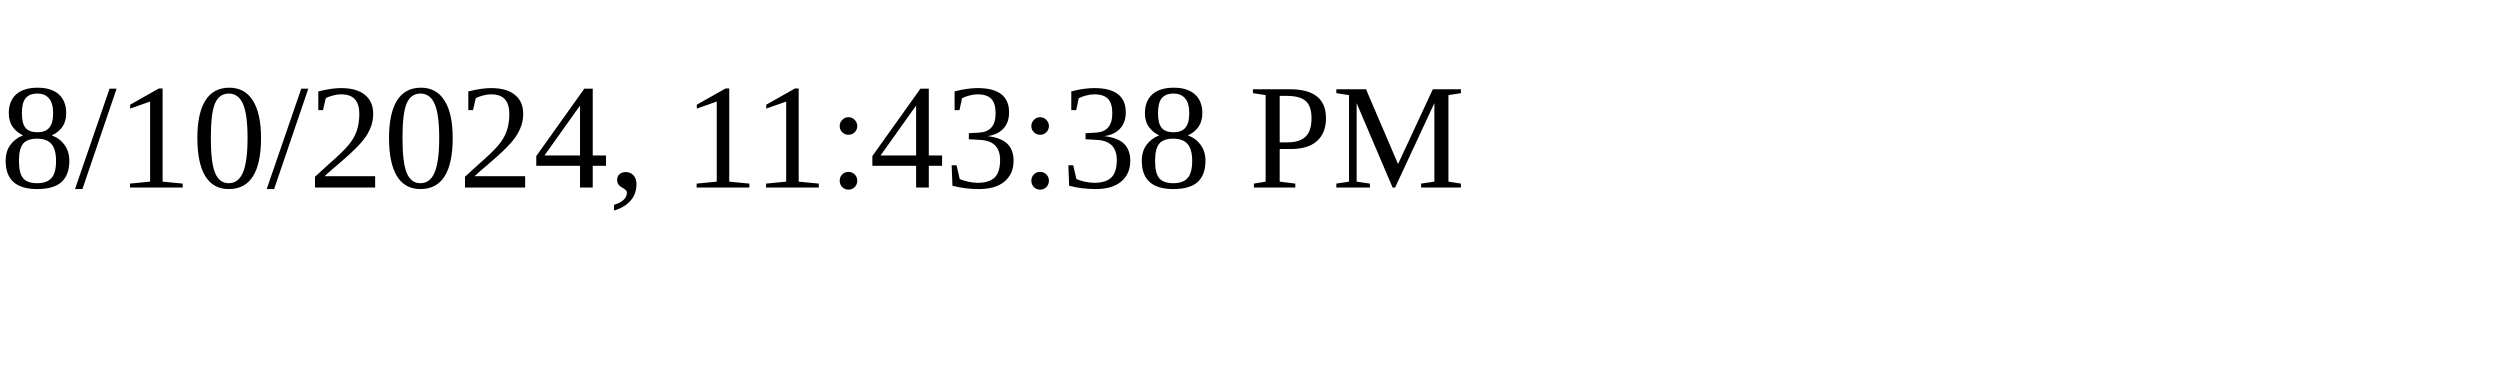
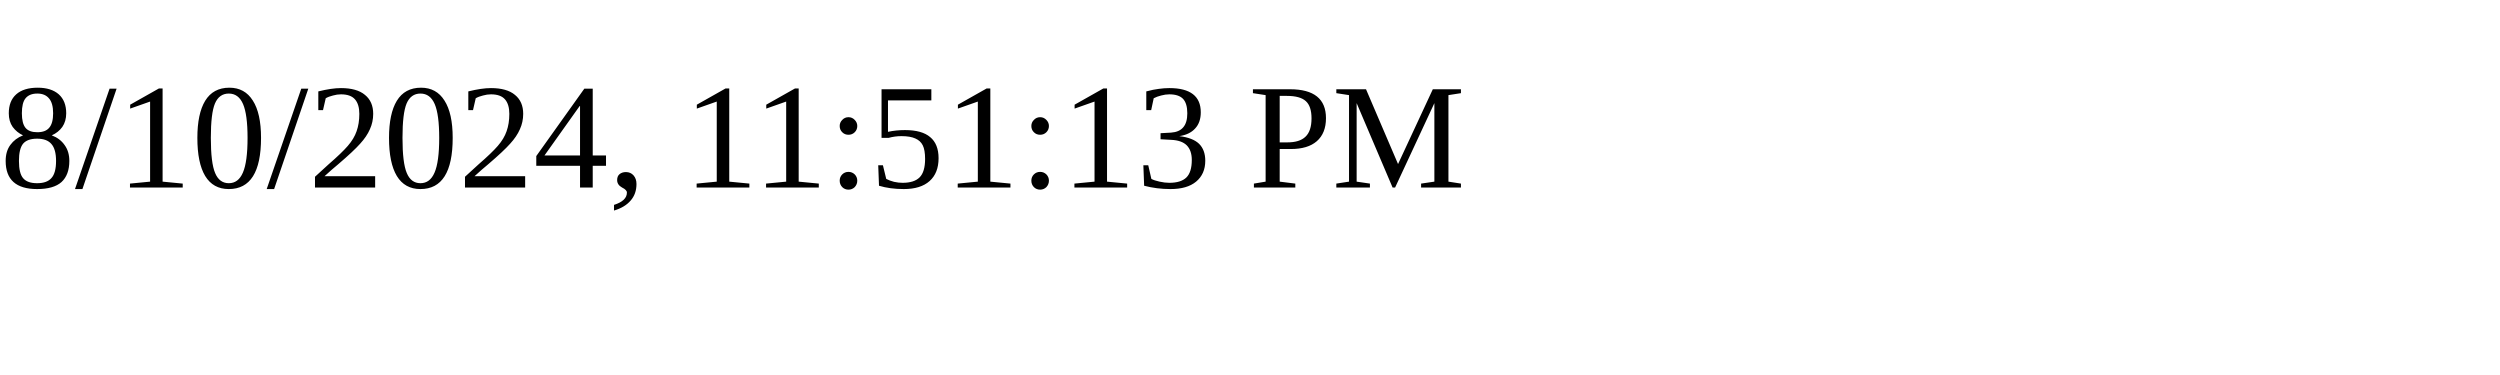
<svg xmlns="http://www.w3.org/2000/svg" height="30" width="200">
-   <text x="0" y="15">8/10/2024, 11:43:38 PM</text>
+   <text x="0" y="15">8/10/2024, 11:51:13 PM</text>
</svg>
